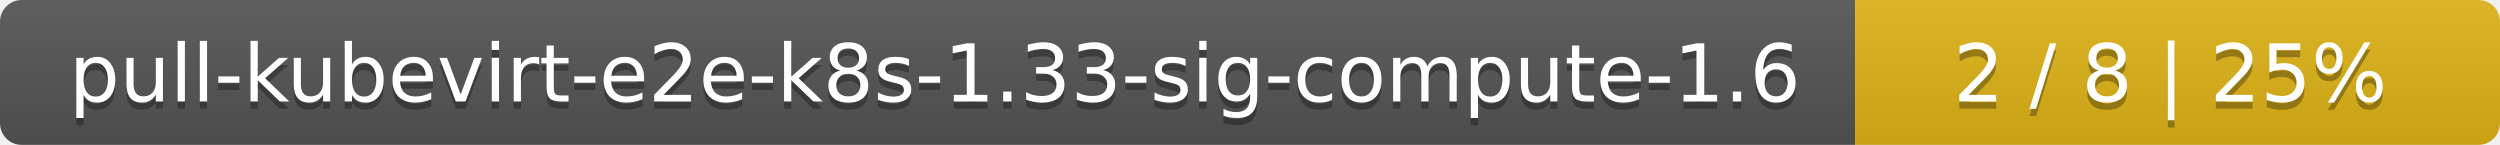
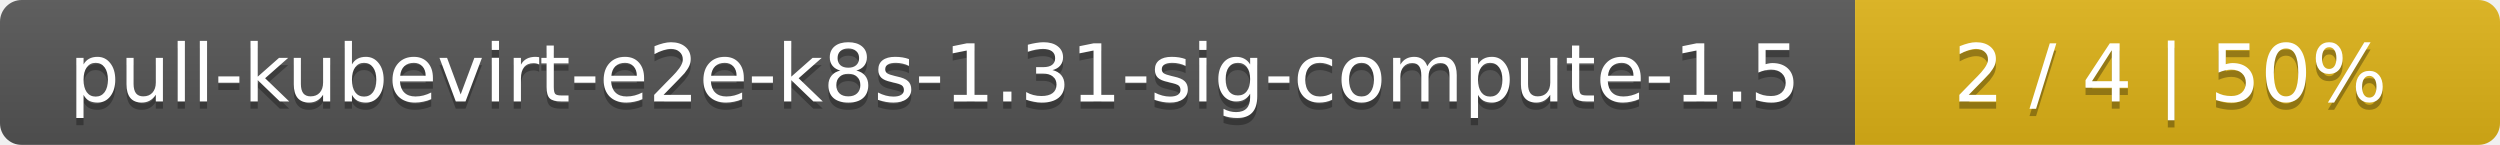
<svg xmlns="http://www.w3.org/2000/svg" width="345" height="20">
  <linearGradient id="smooth" x2="0" y2="100%">
    <stop offset="0" stop-color="#bbb" stop-opacity=".1" />
    <stop offset="1" stop-opacity=".1" />
  </linearGradient>
  <mask id="round">
    <rect width="345" height="20" rx="3" fill="#fff" />
  </mask>
  <g mask="url(#round)">
    <rect width="256" height="20" fill="#555" />
    <rect x="256" width="89" height="20" fill="#dfb317" />
    <rect width="345" height="20" fill="url(#smooth)" />
  </g>
  <g fill="#fff" text-anchor="middle" font-family="DejaVu Sans,Verdana,Geneva,sans-serif" font-size="11">
-     <text x="129" y="15" fill="#010101" fill-opacity=".3">pull-kubevirt-e2e-k8s-1.33-sig-compute-1.6</text>
-     <text x="129" y="14">pull-kubevirt-e2e-k8s-1.33-sig-compute-1.6</text>
-     <text x="299.5" y="15" fill="#010101" fill-opacity=".3">2 / 8    |    25%</text>
-     <text x="299.5" y="14">2 / 8    |    25%</text>
+     <text x="129" y="15" fill="#010101" fill-opacity=".3">pull-kubevirt-e2e-k8s-1.31-sig-compute-1.5</text>
+     <text x="129" y="14">pull-kubevirt-e2e-k8s-1.31-sig-compute-1.5</text>
+     <text x="299.5" y="15" fill="#010101" fill-opacity=".3">2 / 4    |    50%</text>
+     <text x="299.5" y="14">2 / 4    |    50%</text>
  </g>
</svg>
